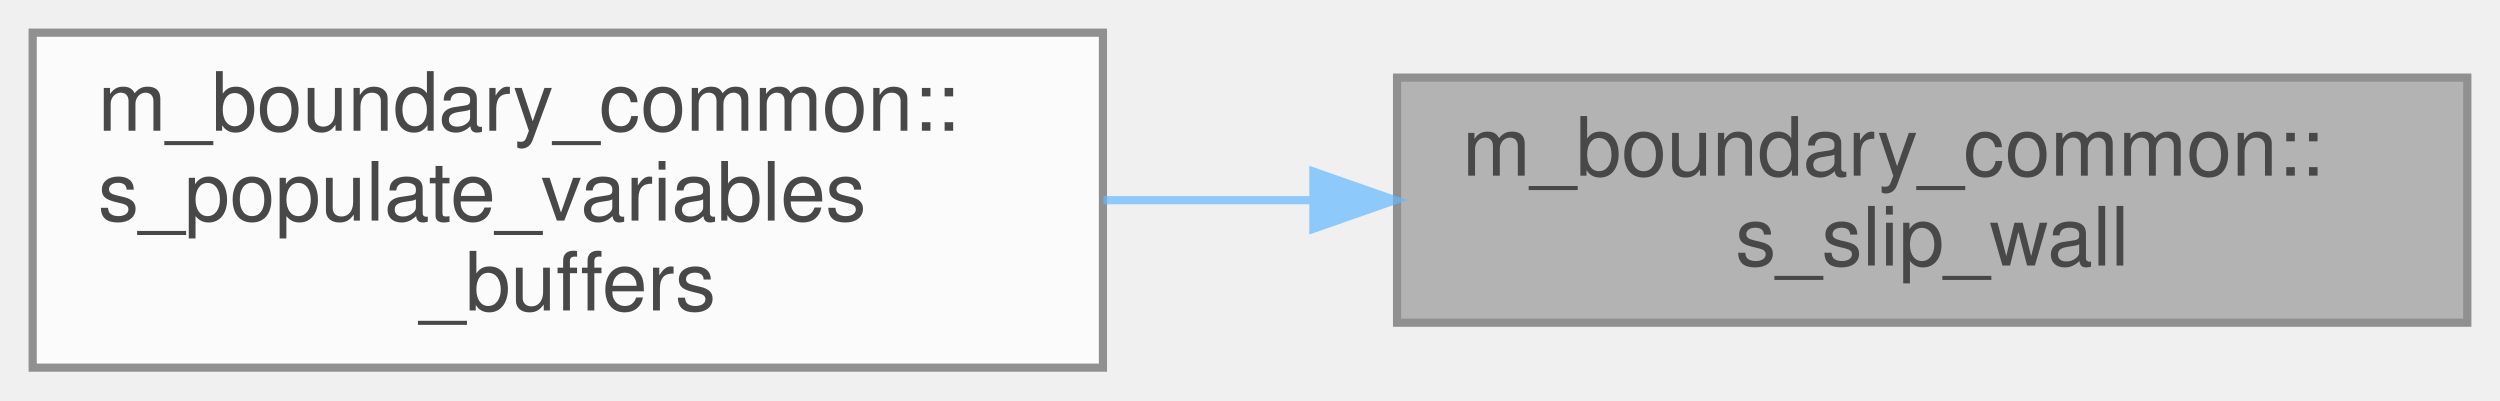
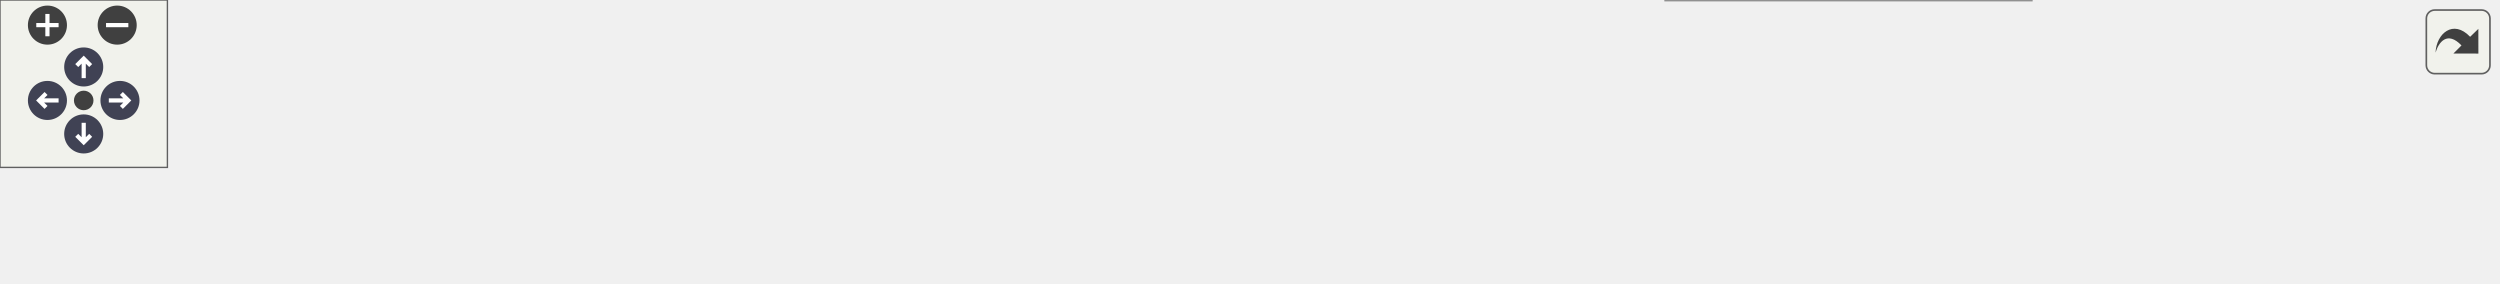
- <svg xmlns="http://www.w3.org/2000/svg" xmlns:xlink="http://www.w3.org/1999/xlink" width="306pt" height="49pt" viewBox="0.00 0.00 306.00 49.00">
-   <svg id="main" version="1.1" xml:space="preserve">
-     <style type="text/css">
+ <svg xmlns="http://www.w3.org/2000/svg" xmlns:xlink="http://www.w3.org/1999/xlink" id="main" version="1.1" xml:space="preserve">
+   <style type="text/css">
.node, .edge {opacity: 0.7;}
.node.selected, .edge.selected {opacity: 1;}
.edge:hover path { stroke: red; }
.edge:hover polygon { stroke: red; fill: red; }
</style>
-     <svg id="graph" class="graph">
-       <g id="graph0" class="graph" transform="scale(1 1) rotate(0) translate(4 45)">
-         <g id="Node000001" class="node">
-           <g id="a_Node000001">
-             <a xlink:title=" ">
-               <polygon fill="#999999" stroke="#666666" points="298,-35.5 167,-35.5 167,-5.5 298,-5.5 298,-35.5" />
-               <text text-anchor="start" x="175" y="-23.5" font-family="Helvetica,sans-Serif" font-size="10.00">m_boundary_common::</text>
-               <text text-anchor="middle" x="232.5" y="-12.5" font-family="Helvetica,sans-Serif" font-size="10.00">s_slip_wall</text>
-             </a>
-           </g>
-         </g>
-         <g id="Node000002" class="node">
-           <g id="a_Node000002">
-             <a xlink:href="namespacem__boundary__common.html#a759354204f31b7b1ecce6258ffec6a5c" target="_top" xlink:title="The purpose of this procedure is to populate the buffers of the primitive variables,...">
-               <polygon fill="white" stroke="#666666" points="131,-41 0,-41 0,0 131,0 131,-41" />
-               <text text-anchor="start" x="8" y="-29" font-family="Helvetica,sans-Serif" font-size="10.00">m_boundary_common::</text>
-               <text text-anchor="start" x="8" y="-18" font-family="Helvetica,sans-Serif" font-size="10.00">s_populate_variables</text>
-               <text text-anchor="middle" x="65.5" y="-7" font-family="Helvetica,sans-Serif" font-size="10.00">_buffers</text>
-             </a>
-           </g>
-         </g>
-         <g id="edge1_Node000001_Node000002" class="edge">
-           <g id="a_edge1_Node000001_Node000002">
-             <a xlink:title=" ">
-               <path fill="none" stroke="#63b8ff" d="M156.76,-20.5C148.18,-20.5 139.48,-20.5 131.05,-20.5" />
-               <polygon fill="#63b8ff" stroke="#63b8ff" points="156.76,-24 166.76,-20.5 156.76,-17 156.76,-24" />
-             </a>
-           </g>
+   <defs>
+     <circle id="rim" cx="0" cy="0" r="7" />
+     <circle id="rim2" cx="0" cy="0" r="3.5" />
+     <g id="zoomPlus">
+       <use xlink:href="#rim" fill="#404040">
+         <set attributeName="fill" to="#808080" begin="zoomplus.mouseover" end="zoomplus.mouseout" />
+       </use>
+       <path d="M-4,0h8M0,-4v8" fill="none" stroke="white" stroke-width="1.5" pointer-events="none" />
+     </g>
+     <g id="zoomMin">
+       <use xlink:href="#rim" fill="#404040">
+         <set attributeName="fill" to="#808080" begin="zoomminus.mouseover" end="zoomminus.mouseout" />
+       </use>
+       <path d="M-4,0h8" fill="none" stroke="white" stroke-width="1.5" pointer-events="none" />
+     </g>
+     <g id="arrowUp" transform="translate(30 24)">
+       <use xlink:href="#rim" />
+       <path pointer-events="none" fill="none" stroke="white" stroke-width="1.5" d="M0,-3.0v7 M-2.5,-0.5L0,-3.0L2.5,-0.5" />
+     </g>
+     <g id="arrowRight" transform="rotate(90) translate(36 -43)">
+       <use xlink:href="#rim" />
+       <path pointer-events="none" fill="none" stroke="white" stroke-width="1.5" d="M0,-3.0v7 M-2.5,-0.5L0,-3.0L2.5,-0.5" />
+     </g>
+     <g id="arrowDown" transform="rotate(180) translate(-30 -48)">
+       <use xlink:href="#rim" />
+       <path pointer-events="none" fill="none" stroke="white" stroke-width="1.5" d="M0,-3.0v7 M-2.5,-0.5L0,-3.0L2.5,-0.5" />
+     </g>
+     <g id="arrowLeft" transform="rotate(270) translate(-36 17)">
+       <use xlink:href="#rim" />
+       <path pointer-events="none" fill="none" stroke="white" stroke-width="1.5" d="M0,-3.0v7 M-2.5,-0.5L0,-3.0L2.5,-0.5" />
+     </g>
+     <g id="resetDef">
+       <use xlink:href="#rim2" fill="#404040">
+         <set attributeName="fill" to="#808080" begin="reset.mouseover" end="reset.mouseout" />
+       </use>
+     </g>
+   </defs>
+   <svg id="graph" class="graph">
+     <g id="viewport">
+       <g id="Node000001" class="node">
+         <g id="a_Node000001">
+           <a xlink:title=" ">
+             <polygon fill="#999999" stroke="#666666" points="895,-35.5 764,-35.5 764,-5.5 895,-5.5 895,-35.5" />
+             <text text-anchor="start" x="772" y="-23.5" font-family="Helvetica,sans-Serif" font-size="10.00">m_boundary_common::</text>
+             <text text-anchor="middle" x="829.5" y="-12.5" font-family="Helvetica,sans-Serif" font-size="10.00">s_slip_wall</text>
+           </a>
        </g>
      </g>
-     </svg>
+       <g id="Node000002" class="node">
+         <g id="a_Node000002">
+           <a xlink:href="namespacem__boundary__common.html#a759354204f31b7b1ecce6258ffec6a5c" target="_top" xlink:title="The purpose of this procedure is to populate the buffers of the primitive variables,...">
+             <polygon fill="white" stroke="#666666" points="728,-41 597,-41 597,0 728,0 728,-41" />
+             <text text-anchor="start" x="605" y="-29" font-family="Helvetica,sans-Serif" font-size="10.00">m_boundary_common::</text>
+             <text text-anchor="start" x="605" y="-18" font-family="Helvetica,sans-Serif" font-size="10.00">s_populate_variables</text>
+             <text text-anchor="middle" x="662.5" y="-7" font-family="Helvetica,sans-Serif" font-size="10.00">_buffers</text>
+           </a>
+         </g>
+       </g>
+       <g id="edge1_Node000001_Node000002" class="edge">
+         <g id="a_edge1_Node000001_Node000002">
+           <a xlink:title=" ">
+             <path fill="none" stroke="#63b8ff" d="M753.76,-20.5C745.18,-20.5 736.48,-20.5 728.05,-20.5" />
+             <polygon fill="#63b8ff" stroke="#63b8ff" points="753.76,-24 763.76,-20.5 753.76,-17 753.76,-24" />
+           </a>
+         </g>
+       </g>
+       <g id="Node000003" class="node">
+         <g id="a_Node000003">
+           <a xlink:href="namespacem__data__output.html#a70eef01cb0dda6dd292ddc4b63544be5" target="_top" xlink:title="The goal of this subroutine is to output the grid and conservative variables data files for given tim...">
+             <polygon fill="white" stroke="#666666" points="561,-35.5 430,-35.5 430,-5.5 561,-5.5 561,-35.5" />
+             <text text-anchor="start" x="438" y="-23.5" font-family="Helvetica,sans-Serif" font-size="10.00">m_data_output::s_write</text>
+             <text text-anchor="middle" x="495.5" y="-12.5" font-family="Helvetica,sans-Serif" font-size="10.00">_parallel_data_files</text>
+           </a>
+         </g>
+       </g>
+       <g id="edge2_Node000002_Node000003" class="edge">
+         <g id="a_edge2_Node000002_Node000003">
+           <a xlink:title=" ">
+             <path fill="none" stroke="#63b8ff" d="M586.76,-20.5C578.18,-20.5 569.48,-20.5 561.05,-20.5" />
+             <polygon fill="#63b8ff" stroke="#63b8ff" points="586.76,-24 596.76,-20.5 586.76,-17 586.76,-24" />
+           </a>
+         </g>
+       </g>
+       <g id="Node000004" class="node">
+         <g id="a_Node000004">
+           <a xlink:href="namespacem__data__output.html#a9eea8de093f055adb3b786bff3cab2d8" target="_top" xlink:title="Write data files. Dispatch subroutine that replaces procedure pointer.">
+             <polygon fill="white" stroke="#666666" points="394,-35.5 263,-35.5 263,-5.5 394,-5.5 394,-35.5" />
+             <text text-anchor="start" x="271" y="-23.5" font-family="Helvetica,sans-Serif" font-size="10.00">m_data_output::s_write</text>
+             <text text-anchor="middle" x="328.5" y="-12.5" font-family="Helvetica,sans-Serif" font-size="10.00">_data_files</text>
+           </a>
+         </g>
+       </g>
+       <g id="edge3_Node000003_Node000004" class="edge">
+         <g id="a_edge3_Node000003_Node000004">
+           <a xlink:title=" ">
+             <path fill="none" stroke="#63b8ff" d="M419.76,-20.5C411.18,-20.5 402.48,-20.5 394.05,-20.5" />
+             <polygon fill="#63b8ff" stroke="#63b8ff" points="419.76,-24 429.76,-20.5 419.76,-17 419.76,-24" />
+           </a>
+         </g>
+       </g>
+       <g id="Node000005" class="node">
+         <g id="a_Node000005">
+           <a xlink:href="namespacem__start__up.html#a47ade6ffcd98aafcccf10910f626142d" target="_top" xlink:title=" ">
+             <polygon fill="white" stroke="#666666" points="227,-30 89,-30 89,-11 227,-11 227,-30" />
+             <text text-anchor="middle" x="158" y="-18" font-family="Helvetica,sans-Serif" font-size="10.00">m_start_up::s_save_data</text>
+           </a>
+         </g>
+       </g>
+       <g id="edge4_Node000004_Node000005" class="edge">
+         <g id="a_edge4_Node000004_Node000005">
+           <a xlink:title=" ">
+             <path fill="none" stroke="#63b8ff" d="M252.58,-20.5C244.11,-20.5 235.51,-20.5 227.13,-20.5" />
+             <polygon fill="#63b8ff" stroke="#63b8ff" points="252.84,-24 262.84,-20.5 252.84,-17 252.84,-24" />
+           </a>
+         </g>
+       </g>
+       <g id="Node000006" class="node">
+         <g id="a_Node000006">
+           <a xlink:href="p__main_8fpp_8f90.html#aeec10ee8e2940c953967da3e374e1579" target="_top" xlink:title="Quasi-conservative, shock- and interface- capturing finite-volume scheme for the multicomponent Navie...">
+             <polygon fill="white" stroke="#666666" points="53,-30 0,-30 0,-11 53,-11 53,-30" />
+             <text text-anchor="middle" x="26.5" y="-18" font-family="Helvetica,sans-Serif" font-size="10.00">p_main</text>
+           </a>
+         </g>
+       </g>
+       <g id="edge5_Node000005_Node000006" class="edge">
+         <g id="a_edge5_Node000005_Node000006">
+           <a xlink:title=" ">
+             <path fill="none" stroke="#63b8ff" d="M78.81,-20.5C69.67,-20.5 60.91,-20.5 53.29,-20.5" />
+             <polygon fill="#63b8ff" stroke="#63b8ff" points="78.84,-24 88.84,-20.5 78.84,-17 78.84,-24" />
+           </a>
+         </g>
+       </g>
+     </g>
+   </svg>
+   <g id="navigator" transform="translate(0 0)" fill="#404254">
+     <rect fill="#f2f5e9" fill-opacity="0.5" stroke="#606060" stroke-width=".5" x="0" y="0" width="60" height="60" />
+     <use id="zoomplus" xlink:href="#zoomPlus" x="17" y="9" />
+     <use id="zoomminus" xlink:href="#zoomMin" x="42" y="9" />
+     <use id="reset" xlink:href="#resetDef" x="30" y="36" />
+     <use id="arrowup" xlink:href="#arrowUp" x="0" y="0" />
+     <use id="arrowright" xlink:href="#arrowRight" x="0" y="0" />
+     <use id="arrowdown" xlink:href="#arrowDown" x="0" y="0" />
+     <use id="arrowleft" xlink:href="#arrowLeft" x="0" y="0" />
+   </g>
+   <svg viewBox="0 0 15 15" width="100%" height="30px" preserveAspectRatio="xMaxYMin meet">
+     <g id="arrow_out" transform="scale(0.3 0.3)">
+       <a xlink:href="namespacem__boundary__common_a956b34bbd7704ada90409ea5714690dc_icgraph_org.svg" target="_base">
+         <rect id="button" ry="5" rx="5" y="6" x="6" height="38" width="38" fill="#f2f5e9" fill-opacity="0.5" stroke="#606060" stroke-width="1.0" />
+         <path id="arrow" d="M 11.5,31.437 C 11.94,20.098 22.043,11.323 32.159,21.979 L 37.069,17.246 C 37.069,17.246 37.088,32 37.088,32 L 22.16,31.978 C 22.16,31.978 26.998,27.14 26.998,27.14 C 18.529,18.264 13.292,25.23 11.5,31.437 z" style="fill:#404040;" />
+       </a>
+     </g>
  </svg>
  <style type="text/css">

[data-mouse-over-selected='false'] { opacity: 0.7; }
[data-mouse-over-selected='true']  { opacity: 1.0; }

</style>
</svg>
